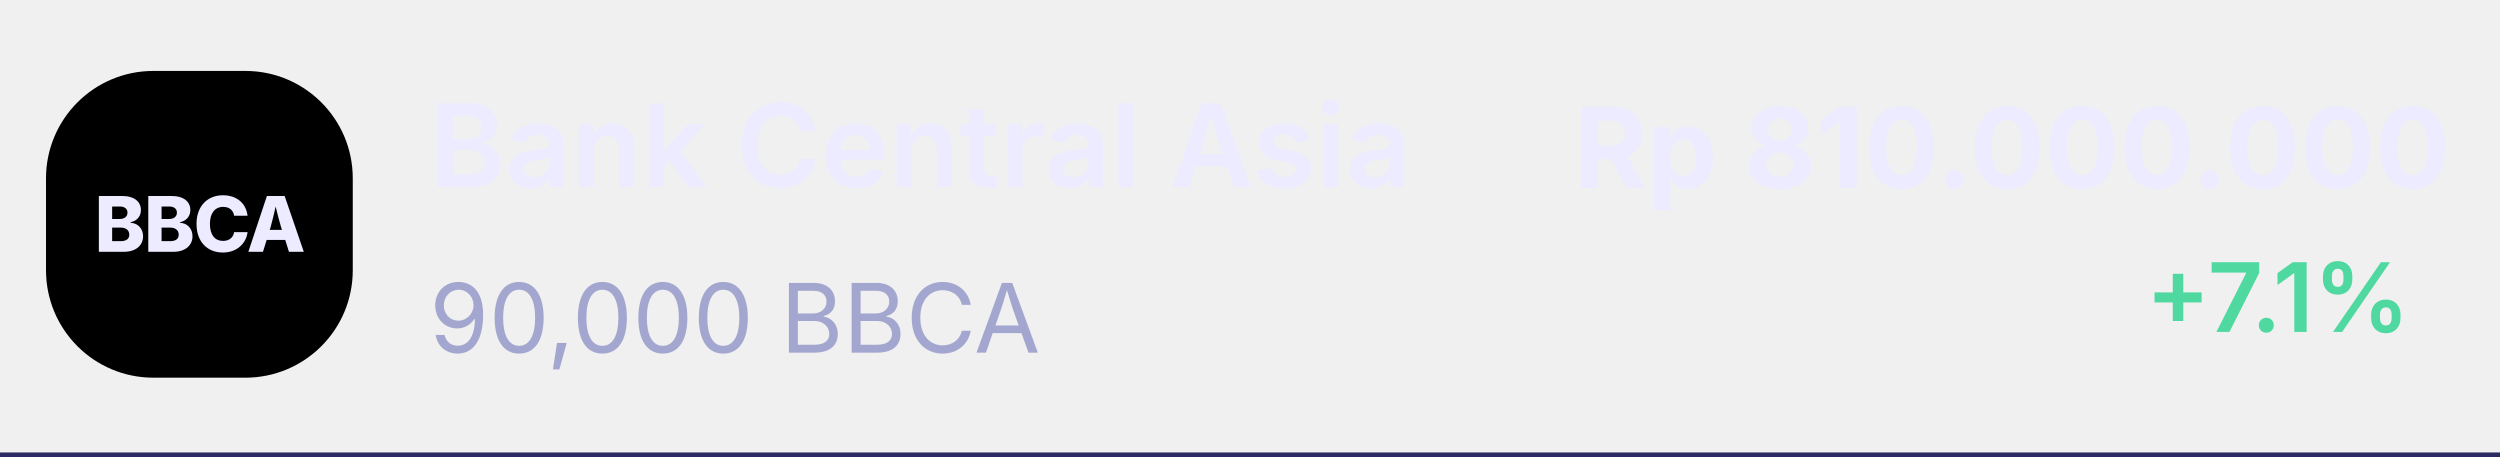
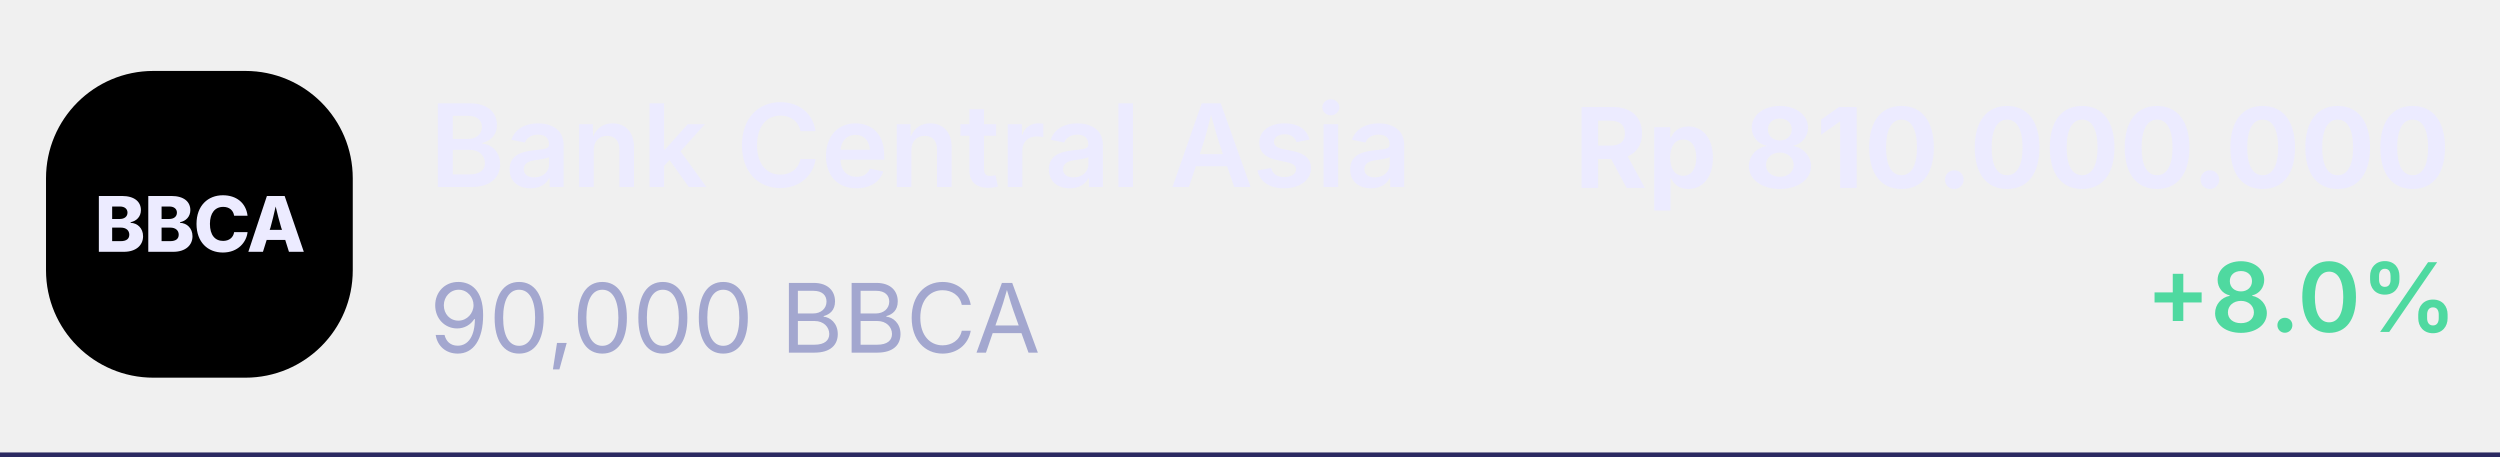
<svg xmlns="http://www.w3.org/2000/svg" data-stacking-context="true" aria-owns="row1" width="326" height="59.5" viewBox="32 392.062 326 59.5">
  <style />
  <g data-stacking-layer="rootBackgroundAndBorders" />
  <g data-stacking-layer="childStackingContextsWithNegativeStackLevels" />
  <g data-stacking-layer="inFlowNonInlineNonPositionedDescendants" />
  <g data-stacking-layer="nonPositionedFloats" />
  <g data-stacking-layer="inFlowInlineLevelNonPositionedDescendants" />
  <g data-stacking-layer="childStackingContextsWithStackLevelZeroAndPositionedDescendantsWithStackLevelZero" />
  <g data-stacking-layer="childStackingContextsWithPositiveStackLevels" />
  <g data-tag="div" id="row1" class="row holding-row" data-z-index="auto" data-stacking-context="true" tabindex="0" aria-owns="tile1 h-main1 amt1">
    <g data-stacking-layer="rootBackgroundAndBorders">
      <line stroke-linecap="square" stroke="rgb(43, 41, 97)" stroke-width="1px" x1="32" x2="358" y1="451.562" y2="451.562" />
    </g>
    <g data-tag="span" id="tile1" class="tile sym" data-z-index="auto" data-stacking-context="true">
      <g data-stacking-layer="rootBackgroundAndBorders">
        <rect width="40" height="40" x="38" y="401.312" fill="color(srgb 0.136 0.125 0.346)" rx="14" ry="14" />
      </g>
      <text color="rgb(236, 235, 255)" dominant-baseline="text-after-edge" font-family="Inter, ui-sans-serif, system-ui, -apple-system, &quot;Segoe UI&quot;, Roboto, sans-serif" font-size="10px" font-size-adjust="none" font-stretch="100%" font-style="normal" font-variant="normal" font-weight="800" direction="ltr" letter-spacing="-0.2px" text-decoration="none" text-anchor="start" text-rendering="auto" unicode-bidi="normal" word-spacing="0px" writing-mode="horizontal-tb" user-select="auto" fill="rgb(236, 235, 255)">
        <tspan xml:space="preserve" x="44.328" y="427.312" textLength="27.328" lengthAdjust="spacingAndGlyphs">BBCA</tspan>
      </text>
    </g>
    <g data-tag="div" id="h-main1" class="h-main" data-z-index="auto" data-stacking-context="true" aria-owns="title1 sub1">
      <g data-tag="div" id="title1" class="title h-name" data-z-index="auto" data-stacking-context="true" mask="url(#mask-for-title11)">
        <mask id="mask-for-title11">
          <rect width="139.281" height="21" x="88" y="400.062" fill="#ffffff" />
        </mask>
        <text color="rgb(236, 235, 255)" dominant-baseline="text-after-edge" font-family="Inter, ui-sans-serif, system-ui, -apple-system, &quot;Segoe UI&quot;, Roboto, sans-serif" font-size="15px" font-size-adjust="none" font-stretch="100%" font-style="normal" font-variant="normal" font-weight="600" direction="ltr" letter-spacing="normal" text-decoration="none" text-anchor="start" text-rendering="auto" unicode-bidi="isolate" word-spacing="0px" writing-mode="horizontal-tb" user-select="auto" fill="rgb(236, 235, 255)">
          <tspan xml:space="preserve" x="88" y="420.062" textLength="128.109" lengthAdjust="spacingAndGlyphs">Bank Central Asia</tspan>
        </text>
      </g>
      <g data-tag="div" id="sub1" class="sub num" data-z-index="auto" data-stacking-context="true" mask="url(#mask-for-sub11)">
        <mask id="mask-for-sub11">
          <rect width="139.281" height="17.5" x="88" y="425.062" fill="#ffffff" />
        </mask>
        <text color="rgb(163, 167, 207)" dominant-baseline="text-after-edge" font-family="Inter, ui-sans-serif, system-ui, -apple-system, &quot;Segoe UI&quot;, Roboto, sans-serif" font-size="12.5px" font-size-adjust="none" font-stretch="100%" font-style="normal" font-variant="tabular-nums" font-weight="400" direction="ltr" letter-spacing="normal" text-decoration="none" text-anchor="start" text-rendering="auto" unicode-bidi="isolate" word-spacing="0px" writing-mode="horizontal-tb" user-select="auto" fill="rgb(163, 167, 207)">
          <tspan xml:space="preserve" x="88" y="441.062" textLength="81.125" lengthAdjust="spacingAndGlyphs">90,000 BBCA</tspan>
        </text>
      </g>
    </g>
    <g data-tag="div" id="amt1" class="amt num" data-z-index="auto" data-stacking-context="true" aria-owns="sub2">
      <text color="rgb(236, 235, 255)" dominant-baseline="text-after-edge" font-family="Inter, ui-sans-serif, system-ui, -apple-system, &quot;Segoe UI&quot;, Roboto, sans-serif" font-size="14.5px" font-size-adjust="none" font-stretch="100%" font-style="normal" font-variant="tabular-nums" font-weight="700" direction="ltr" letter-spacing="normal" text-decoration="none" text-anchor="start" text-rendering="auto" unicode-bidi="isolate" word-spacing="0px" writing-mode="horizontal-tb" user-select="auto" fill="rgb(236, 235, 255)">
        <tspan xml:space="preserve" x="237.281" y="420.062" textLength="114.719" lengthAdjust="spacingAndGlyphs">Rp 810.000.000</tspan>
      </text>
      <g data-tag="div" id="sub2" class="sub" data-z-index="auto" data-stacking-context="true" mask="url(#mask-for-sub21)" aria-owns="pl1">
        <mask id="mask-for-sub21">
          <rect width="114.719" height="17.5" x="237.281" y="422.359" fill="#ffffff" />
        </mask>
        <g data-tag="span" id="pl1" class="pl up" data-z-index="auto" data-stacking-context="true">
          <text color="rgb(79, 217, 160)" dominant-baseline="text-after-edge" font-family="Inter, ui-sans-serif, system-ui, -apple-system, &quot;Segoe UI&quot;, Roboto, sans-serif" font-size="12.5px" font-size-adjust="none" font-stretch="100%" font-style="normal" font-variant="tabular-nums" font-weight="600" direction="ltr" letter-spacing="normal" text-decoration="none" text-anchor="start" text-rendering="auto" unicode-bidi="normal" word-spacing="0px" writing-mode="horizontal-tb" user-select="auto" fill="rgb(79, 217, 160)">
-             <tspan xml:space="preserve" x="311.812" y="438.359" textLength="40.188" lengthAdjust="spacingAndGlyphs">+7.1%</tspan>
+             <tspan xml:space="preserve" x="311.812" y="438.359" textLength="40.188" lengthAdjust="spacingAndGlyphs">+8.0%</tspan>
          </text>
        </g>
      </g>
    </g>
  </g>
</svg>
